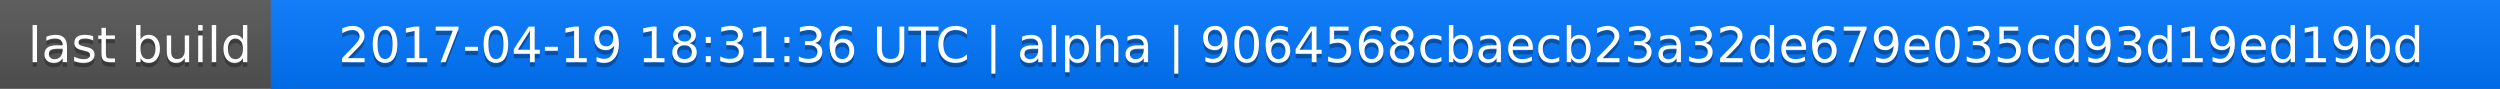
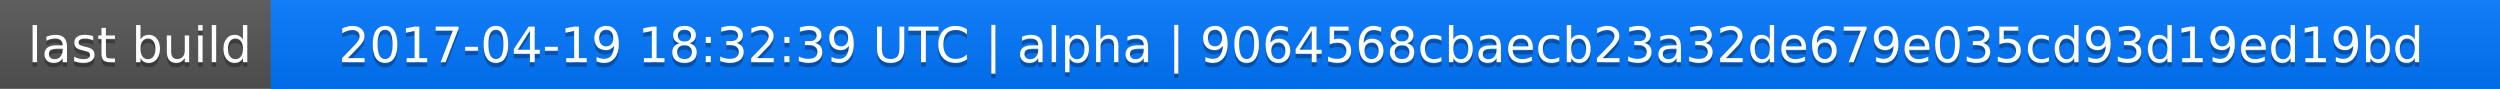
<svg xmlns="http://www.w3.org/2000/svg" width="563" height="20">
  <linearGradient id="a" x2="0" y2="100%">
    <stop offset="0" stop-color="#bbb" stop-opacity=".1" />
    <stop offset="1" stop-opacity=".1" />
  </linearGradient>
  <rect rx="0" width="563" height="20" fill="#555" />
  <rect rx="0" x="61" width="502" height="20" fill="#07f" />
  <path fill="#07f" d="M61 0h4v20h-4z" />
  <rect rx="0" width="563" height="20" fill="url(#a)" />
  <g fill="#fff" text-anchor="middle" font-family="DejaVu Sans,Verdana,Geneva,sans-serif" font-size="11">
    <text x="31.5" y="15" fill="#010101" fill-opacity=".3">last build</text>
    <text x="31.5" y="14">last build</text>
-     <text x="311" y="15" fill="#010101" fill-opacity=".3">2017-04-19 18:31:36 UTC | alpha | 9064568cbaecb23a32de679e035cd93d19ed19bd</text>
-     <text x="311" y="14">2017-04-19 18:31:36 UTC | alpha | 9064568cbaecb23a32de679e035cd93d19ed19bd</text>
+     <text x="311" y="15" fill="#010101" fill-opacity=".3">2017-04-19 18:32:39 UTC | alpha | 9064568cbaecb23a32de679e035cd93d19ed19bd</text>
+     <text x="311" y="14">2017-04-19 18:32:39 UTC | alpha | 9064568cbaecb23a32de679e035cd93d19ed19bd</text>
  </g>
</svg>
